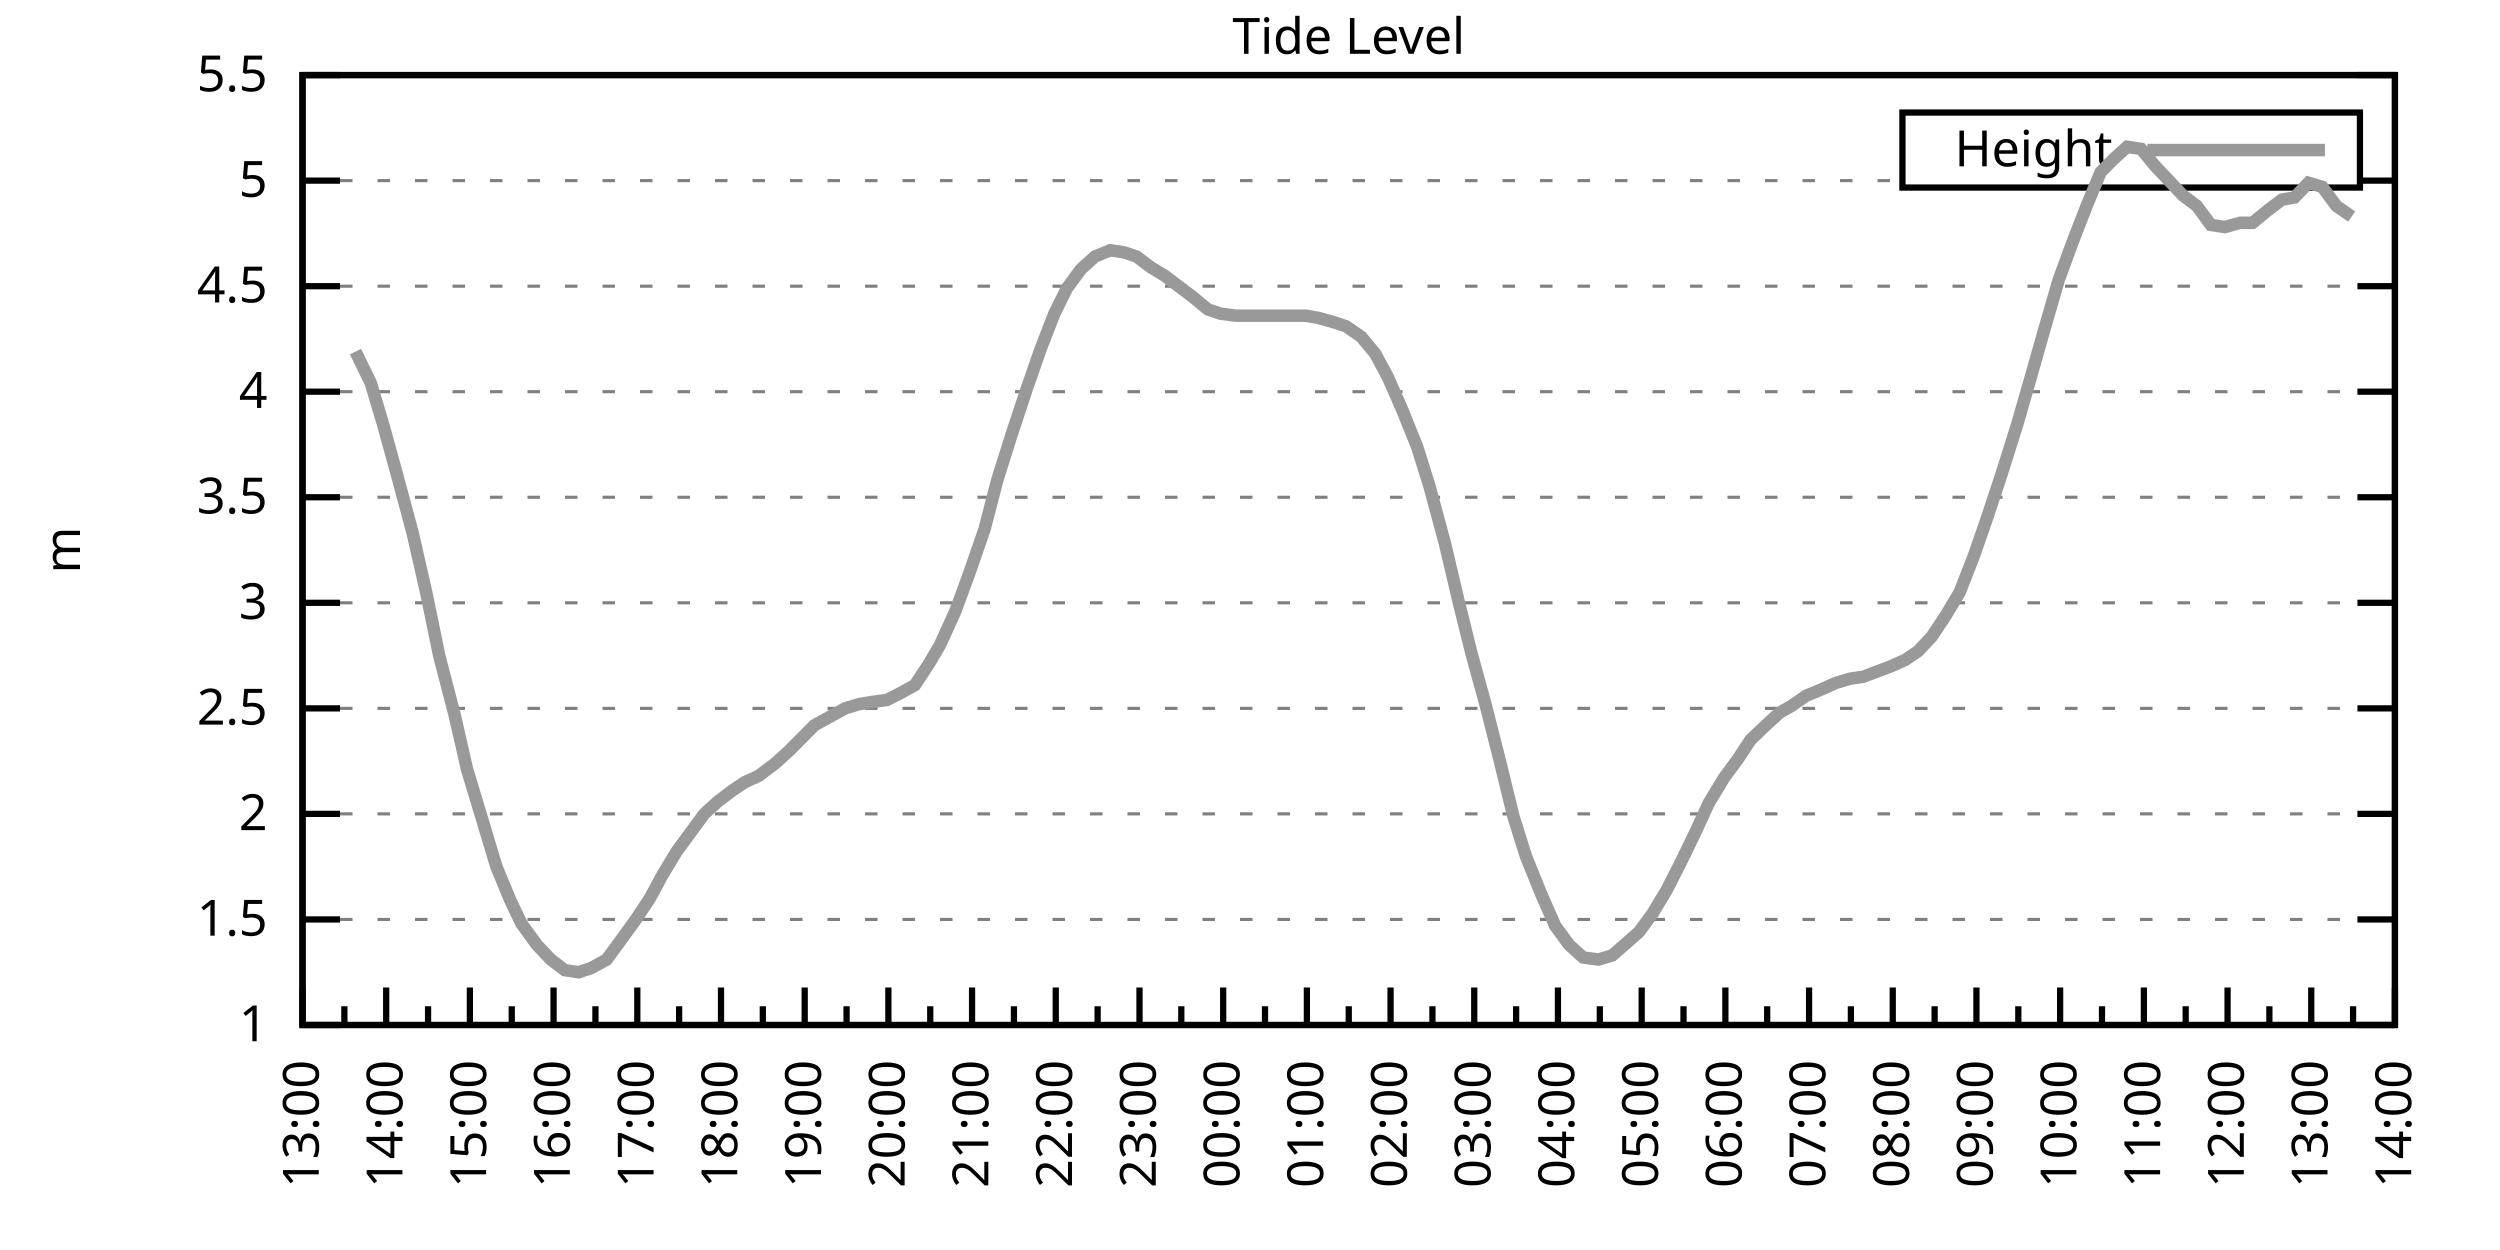
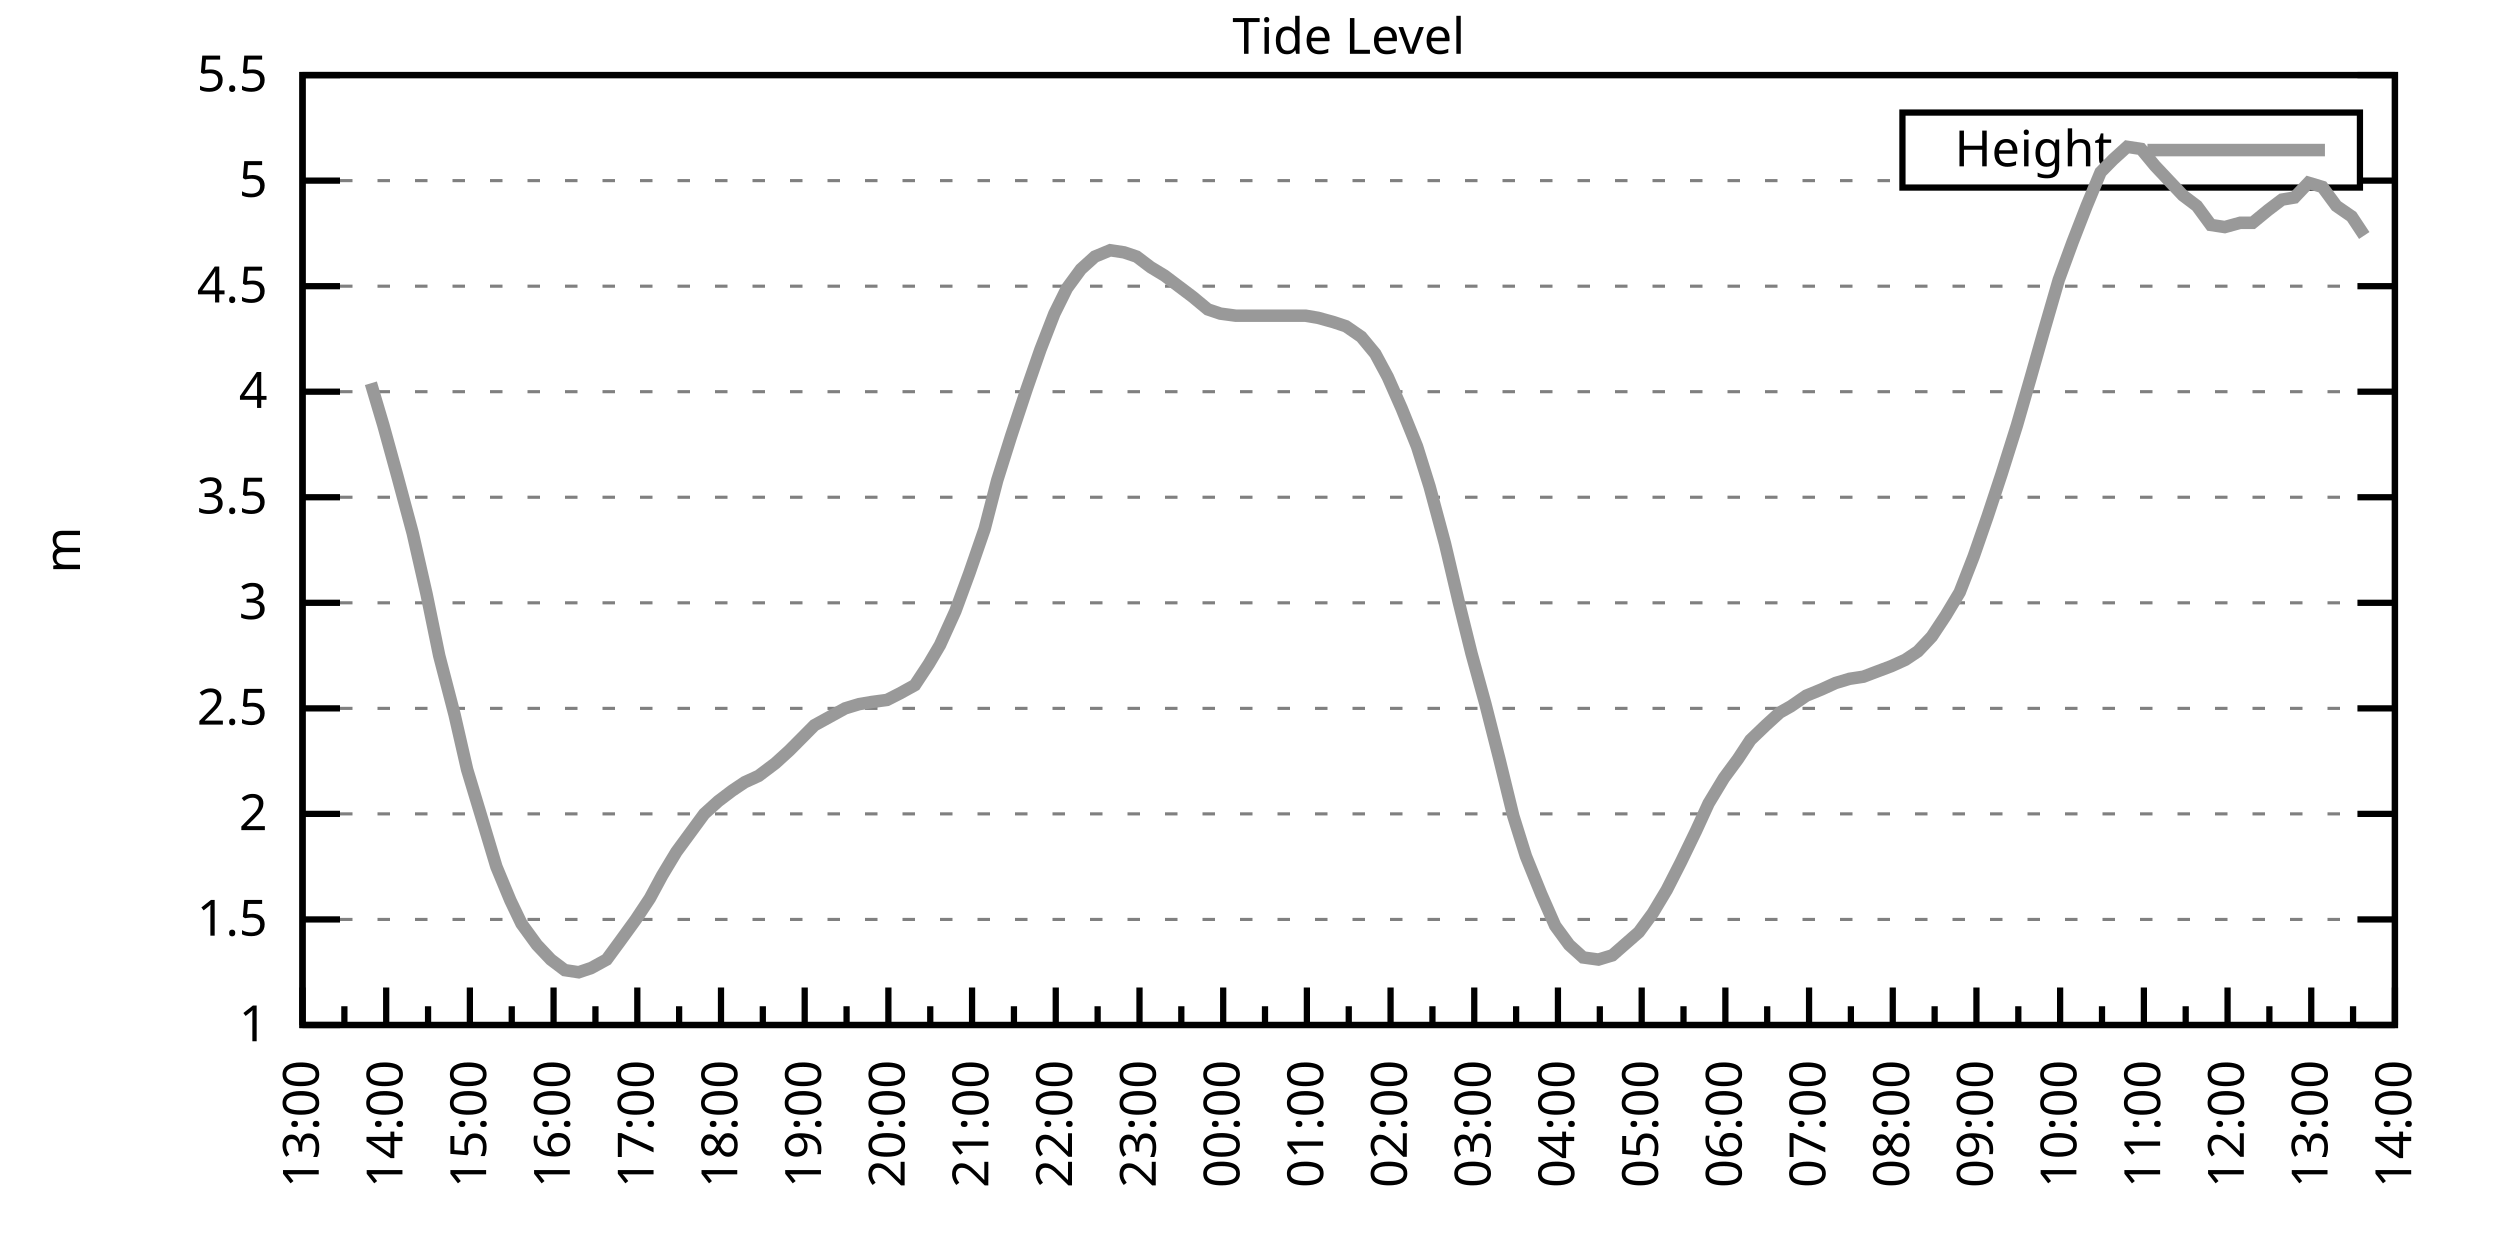
<svg xmlns="http://www.w3.org/2000/svg" xmlns:xlink="http://www.w3.org/1999/xlink" width="400" height="200" viewBox="0 0 400 200">
  <g id="gnuplot_canvas">
    <rect x="0" y="0" width="400" height="200" fill="none" />
    <defs>
      <circle id="gpDot" r="0.5" stroke-width="0.5" stroke="currentColor" />
      <path id="gpPt0" stroke-width="0.333" stroke="currentColor" d="M-1,0 h2 M0,-1 v2" />
      <path id="gpPt1" stroke-width="0.333" stroke="currentColor" d="M-1,-1 L1,1 M1,-1 L-1,1" />
      <path id="gpPt2" stroke-width="0.333" stroke="currentColor" d="M-1,0 L1,0 M0,-1 L0,1 M-1,-1 L1,1 M-1,1 L1,-1" />
      <rect id="gpPt3" stroke-width="0.333" stroke="currentColor" x="-1" y="-1" width="2" height="2" />
      <rect id="gpPt4" stroke-width="0.333" stroke="currentColor" fill="currentColor" x="-1" y="-1" width="2" height="2" />
      <circle id="gpPt5" stroke-width="0.333" stroke="currentColor" cx="0" cy="0" r="1" />
      <use xlink:href="#gpPt5" id="gpPt6" fill="currentColor" stroke="none" />
      <path id="gpPt7" stroke-width="0.333" stroke="currentColor" d="M0,-1.33 L-1.33,0.67 L1.33,0.67 z" />
      <use xlink:href="#gpPt7" id="gpPt8" fill="currentColor" stroke="none" />
      <use xlink:href="#gpPt7" id="gpPt9" stroke="currentColor" transform="rotate(180)" />
      <use xlink:href="#gpPt9" id="gpPt10" fill="currentColor" stroke="none" />
      <use xlink:href="#gpPt3" id="gpPt11" stroke="currentColor" transform="rotate(45)" />
      <use xlink:href="#gpPt11" id="gpPt12" fill="currentColor" stroke="none" />
      <path id="gpPt13" stroke-width="0.333" stroke="currentColor" d="M0,1.330 L1.265,0.411 L0.782,-1.067 L-0.782,-1.076 L-1.265,0.411 z" />
      <use xlink:href="#gpPt13" id="gpPt14" fill="currentColor" stroke="none" />
      <filter id="textbox" filterUnits="objectBoundingBox" x="0" y="0" height="1" width="1">
        <feFlood flood-color="white" flood-opacity="1" result="bgnd" />
        <feComposite in="SourceGraphic" in2="bgnd" operator="atop" />
      </filter>
      <filter id="greybox" filterUnits="objectBoundingBox" x="0" y="0" height="1" width="1">
        <feFlood flood-color="lightgrey" flood-opacity="1" result="grey" />
        <feComposite in="SourceGraphic" in2="grey" operator="atop" />
      </filter>
    </defs>
    <g fill="none" color="white" stroke="currentColor" stroke-width="1.00" stroke-linecap="butt" stroke-linejoin="miter">
</g>
    <g fill="none" color="black" stroke="currentColor" stroke-width="1.00" stroke-linecap="butt" stroke-linejoin="miter">
      <g stroke="none" shape-rendering="crispEdges">
        <polygon fill="rgb(255, 255, 255)" points="48.40,164.00 383.18,164.00 383.18,12.02 48.40,12.02 " />
      </g>
    </g>
    <g fill="none" color="black" stroke="currentColor" stroke-width="1.00" stroke-linecap="butt" stroke-linejoin="miter">
</g>
    <g fill="none" color="black" stroke="black" stroke-width="0.50" stroke-linecap="butt" stroke-linejoin="miter">
</g>
    <g fill="none" color="gray" stroke="currentColor" stroke-width="0.50" stroke-linecap="butt" stroke-linejoin="miter">
      <path stroke="gray" stroke-dasharray="2,4" class="gridline" d="M48.40,164.00 L383.19,164.00  " />
    </g>
    <g fill="none" color="gray" stroke="gray" stroke-width="1.00" stroke-linecap="butt" stroke-linejoin="miter">
</g>
    <g fill="none" color="black" stroke="currentColor" stroke-width="1.00" stroke-linecap="butt" stroke-linejoin="miter">
      <path stroke="black" d="M48.40,164.00 L54.40,164.00 M383.19,164.00 L377.19,164.00  " />
      <g transform="translate(42.80,166.60)" stroke="none" fill="black" font-family="Sans" font-size="8.00" text-anchor="end">
        <text>
          <tspan font-family="Sans"> 1</tspan>
        </text>
      </g>
    </g>
    <g fill="none" color="black" stroke="currentColor" stroke-width="1.00" stroke-linecap="butt" stroke-linejoin="miter">
</g>
    <g fill="none" color="black" stroke="black" stroke-width="0.50" stroke-linecap="butt" stroke-linejoin="miter">
</g>
    <g fill="none" color="gray" stroke="currentColor" stroke-width="0.50" stroke-linecap="butt" stroke-linejoin="miter">
      <path stroke="gray" stroke-dasharray="2,4" class="gridline" d="M48.40,147.11 L383.19,147.11  " />
    </g>
    <g fill="none" color="gray" stroke="gray" stroke-width="1.00" stroke-linecap="butt" stroke-linejoin="miter">
</g>
    <g fill="none" color="black" stroke="currentColor" stroke-width="1.00" stroke-linecap="butt" stroke-linejoin="miter">
      <path stroke="black" d="M48.40,147.11 L54.40,147.11 M383.19,147.11 L377.19,147.11  " />
      <g transform="translate(42.80,149.71)" stroke="none" fill="black" font-family="Sans" font-size="8.00" text-anchor="end">
        <text>
          <tspan font-family="Sans"> 1.5</tspan>
        </text>
      </g>
    </g>
    <g fill="none" color="black" stroke="currentColor" stroke-width="1.00" stroke-linecap="butt" stroke-linejoin="miter">
</g>
    <g fill="none" color="black" stroke="black" stroke-width="0.50" stroke-linecap="butt" stroke-linejoin="miter">
</g>
    <g fill="none" color="gray" stroke="currentColor" stroke-width="0.50" stroke-linecap="butt" stroke-linejoin="miter">
      <path stroke="gray" stroke-dasharray="2,4" class="gridline" d="M48.40,130.22 L383.19,130.22  " />
    </g>
    <g fill="none" color="gray" stroke="gray" stroke-width="1.00" stroke-linecap="butt" stroke-linejoin="miter">
</g>
    <g fill="none" color="black" stroke="currentColor" stroke-width="1.00" stroke-linecap="butt" stroke-linejoin="miter">
      <path stroke="black" d="M48.40,130.22 L54.40,130.22 M383.19,130.22 L377.19,130.22  " />
      <g transform="translate(42.80,132.82)" stroke="none" fill="black" font-family="Sans" font-size="8.00" text-anchor="end">
        <text>
          <tspan font-family="Sans"> 2</tspan>
        </text>
      </g>
    </g>
    <g fill="none" color="black" stroke="currentColor" stroke-width="1.00" stroke-linecap="butt" stroke-linejoin="miter">
</g>
    <g fill="none" color="black" stroke="black" stroke-width="0.50" stroke-linecap="butt" stroke-linejoin="miter">
</g>
    <g fill="none" color="gray" stroke="currentColor" stroke-width="0.50" stroke-linecap="butt" stroke-linejoin="miter">
      <path stroke="gray" stroke-dasharray="2,4" class="gridline" d="M48.40,113.34 L383.19,113.34  " />
    </g>
    <g fill="none" color="gray" stroke="gray" stroke-width="1.00" stroke-linecap="butt" stroke-linejoin="miter">
</g>
    <g fill="none" color="black" stroke="currentColor" stroke-width="1.00" stroke-linecap="butt" stroke-linejoin="miter">
      <path stroke="black" d="M48.40,113.34 L54.40,113.34 M383.19,113.34 L377.19,113.34  " />
      <g transform="translate(42.80,115.94)" stroke="none" fill="black" font-family="Sans" font-size="8.00" text-anchor="end">
        <text>
          <tspan font-family="Sans"> 2.5</tspan>
        </text>
      </g>
    </g>
    <g fill="none" color="black" stroke="currentColor" stroke-width="1.00" stroke-linecap="butt" stroke-linejoin="miter">
</g>
    <g fill="none" color="black" stroke="black" stroke-width="0.50" stroke-linecap="butt" stroke-linejoin="miter">
</g>
    <g fill="none" color="gray" stroke="currentColor" stroke-width="0.50" stroke-linecap="butt" stroke-linejoin="miter">
      <path stroke="gray" stroke-dasharray="2,4" class="gridline" d="M48.40,96.45 L383.19,96.45  " />
    </g>
    <g fill="none" color="gray" stroke="gray" stroke-width="1.00" stroke-linecap="butt" stroke-linejoin="miter">
</g>
    <g fill="none" color="black" stroke="currentColor" stroke-width="1.00" stroke-linecap="butt" stroke-linejoin="miter">
      <path stroke="black" d="M48.40,96.45 L54.40,96.45 M383.19,96.45 L377.19,96.45  " />
      <g transform="translate(42.80,99.05)" stroke="none" fill="black" font-family="Sans" font-size="8.00" text-anchor="end">
        <text>
          <tspan font-family="Sans"> 3</tspan>
        </text>
      </g>
    </g>
    <g fill="none" color="black" stroke="currentColor" stroke-width="1.00" stroke-linecap="butt" stroke-linejoin="miter">
</g>
    <g fill="none" color="black" stroke="black" stroke-width="0.50" stroke-linecap="butt" stroke-linejoin="miter">
</g>
    <g fill="none" color="gray" stroke="currentColor" stroke-width="0.50" stroke-linecap="butt" stroke-linejoin="miter">
      <path stroke="gray" stroke-dasharray="2,4" class="gridline" d="M48.40,79.56 L383.19,79.56  " />
    </g>
    <g fill="none" color="gray" stroke="gray" stroke-width="1.00" stroke-linecap="butt" stroke-linejoin="miter">
</g>
    <g fill="none" color="black" stroke="currentColor" stroke-width="1.00" stroke-linecap="butt" stroke-linejoin="miter">
      <path stroke="black" d="M48.40,79.56 L54.40,79.56 M383.19,79.56 L377.19,79.56  " />
      <g transform="translate(42.80,82.16)" stroke="none" fill="black" font-family="Sans" font-size="8.00" text-anchor="end">
        <text>
          <tspan font-family="Sans"> 3.5</tspan>
        </text>
      </g>
    </g>
    <g fill="none" color="black" stroke="currentColor" stroke-width="1.00" stroke-linecap="butt" stroke-linejoin="miter">
</g>
    <g fill="none" color="black" stroke="black" stroke-width="0.50" stroke-linecap="butt" stroke-linejoin="miter">
</g>
    <g fill="none" color="gray" stroke="currentColor" stroke-width="0.50" stroke-linecap="butt" stroke-linejoin="miter">
      <path stroke="gray" stroke-dasharray="2,4" class="gridline" d="M48.40,62.67 L383.19,62.67  " />
    </g>
    <g fill="none" color="gray" stroke="gray" stroke-width="1.00" stroke-linecap="butt" stroke-linejoin="miter">
</g>
    <g fill="none" color="black" stroke="currentColor" stroke-width="1.00" stroke-linecap="butt" stroke-linejoin="miter">
      <path stroke="black" d="M48.40,62.67 L54.40,62.67 M383.19,62.67 L377.19,62.67  " />
      <g transform="translate(42.80,65.27)" stroke="none" fill="black" font-family="Sans" font-size="8.00" text-anchor="end">
        <text>
          <tspan font-family="Sans"> 4</tspan>
        </text>
      </g>
    </g>
    <g fill="none" color="black" stroke="currentColor" stroke-width="1.00" stroke-linecap="butt" stroke-linejoin="miter">
</g>
    <g fill="none" color="black" stroke="black" stroke-width="0.50" stroke-linecap="butt" stroke-linejoin="miter">
</g>
    <g fill="none" color="gray" stroke="currentColor" stroke-width="0.50" stroke-linecap="butt" stroke-linejoin="miter">
      <path stroke="gray" stroke-dasharray="2,4" class="gridline" d="M48.40,45.79 L383.19,45.79  " />
    </g>
    <g fill="none" color="gray" stroke="gray" stroke-width="1.00" stroke-linecap="butt" stroke-linejoin="miter">
</g>
    <g fill="none" color="black" stroke="currentColor" stroke-width="1.00" stroke-linecap="butt" stroke-linejoin="miter">
      <path stroke="black" d="M48.40,45.79 L54.40,45.79 M383.19,45.79 L377.19,45.79  " />
      <g transform="translate(42.80,48.39)" stroke="none" fill="black" font-family="Sans" font-size="8.00" text-anchor="end">
        <text>
          <tspan font-family="Sans"> 4.5</tspan>
        </text>
      </g>
    </g>
    <g fill="none" color="black" stroke="currentColor" stroke-width="1.00" stroke-linecap="butt" stroke-linejoin="miter">
</g>
    <g fill="none" color="black" stroke="black" stroke-width="0.50" stroke-linecap="butt" stroke-linejoin="miter">
</g>
    <g fill="none" color="gray" stroke="currentColor" stroke-width="0.50" stroke-linecap="butt" stroke-linejoin="miter">
      <path stroke="gray" stroke-dasharray="2,4" class="gridline" d="M48.40,28.90 L304.39,28.90 M377.59,28.90 L383.19,28.90  " />
    </g>
    <g fill="none" color="gray" stroke="gray" stroke-width="1.00" stroke-linecap="butt" stroke-linejoin="miter">
</g>
    <g fill="none" color="black" stroke="currentColor" stroke-width="1.00" stroke-linecap="butt" stroke-linejoin="miter">
      <path stroke="black" d="M48.40,28.90 L54.40,28.90 M383.19,28.90 L377.19,28.90  " />
      <g transform="translate(42.80,31.50)" stroke="none" fill="black" font-family="Sans" font-size="8.00" text-anchor="end">
        <text>
          <tspan font-family="Sans"> 5</tspan>
        </text>
      </g>
    </g>
    <g fill="none" color="black" stroke="currentColor" stroke-width="1.00" stroke-linecap="butt" stroke-linejoin="miter">
</g>
    <g fill="none" color="black" stroke="black" stroke-width="0.50" stroke-linecap="butt" stroke-linejoin="miter">
</g>
    <g fill="none" color="gray" stroke="currentColor" stroke-width="0.50" stroke-linecap="butt" stroke-linejoin="miter">
      <path stroke="gray" stroke-dasharray="2,4" class="gridline" d="M48.40,12.01 L383.19,12.01  " />
    </g>
    <g fill="none" color="gray" stroke="gray" stroke-width="1.00" stroke-linecap="butt" stroke-linejoin="miter">
</g>
    <g fill="none" color="black" stroke="currentColor" stroke-width="1.00" stroke-linecap="butt" stroke-linejoin="miter">
      <path stroke="black" d="M48.40,12.01 L54.40,12.01 M383.19,12.01 L377.19,12.01  " />
      <g transform="translate(42.80,14.61)" stroke="none" fill="black" font-family="Sans" font-size="8.00" text-anchor="end">
        <text>
          <tspan font-family="Sans"> 5.5</tspan>
        </text>
      </g>
    </g>
    <g fill="none" color="black" stroke="currentColor" stroke-width="1.00" stroke-linecap="butt" stroke-linejoin="miter">
      <path stroke="black" d="M48.40,164.00 L48.40,158.00  " />
      <g transform="translate(51.00,169.60) rotate(270)" stroke="none" fill="black" font-family="Sans" font-size="8.00" text-anchor="end">
        <text>
          <tspan font-family="Sans">13:00</tspan>
        </text>
      </g>
    </g>
    <g fill="none" color="black" stroke="currentColor" stroke-width="1.00" stroke-linecap="butt" stroke-linejoin="miter">
      <path stroke="black" d="M55.10,164.00 L55.10,161.00 M61.79,164.00 L61.79,158.00  " />
      <g transform="translate(64.39,169.60) rotate(270)" stroke="none" fill="black" font-family="Sans" font-size="8.00" text-anchor="end">
        <text>
          <tspan font-family="Sans">14:00</tspan>
        </text>
      </g>
    </g>
    <g fill="none" color="black" stroke="currentColor" stroke-width="1.00" stroke-linecap="butt" stroke-linejoin="miter">
      <path stroke="black" d="M68.49,164.00 L68.49,161.00 M75.18,164.00 L75.18,158.00  " />
      <g transform="translate(77.78,169.60) rotate(270)" stroke="none" fill="black" font-family="Sans" font-size="8.00" text-anchor="end">
        <text>
          <tspan font-family="Sans">15:00</tspan>
        </text>
      </g>
    </g>
    <g fill="none" color="black" stroke="currentColor" stroke-width="1.00" stroke-linecap="butt" stroke-linejoin="miter">
      <path stroke="black" d="M81.88,164.00 L81.88,161.00 M88.57,164.00 L88.57,158.00  " />
      <g transform="translate(91.17,169.60) rotate(270)" stroke="none" fill="black" font-family="Sans" font-size="8.00" text-anchor="end">
        <text>
          <tspan font-family="Sans">16:00</tspan>
        </text>
      </g>
    </g>
    <g fill="none" color="black" stroke="currentColor" stroke-width="1.00" stroke-linecap="butt" stroke-linejoin="miter">
      <path stroke="black" d="M95.27,164.00 L95.27,161.00 M101.97,164.00 L101.97,158.00  " />
      <g transform="translate(104.57,169.60) rotate(270)" stroke="none" fill="black" font-family="Sans" font-size="8.00" text-anchor="end">
        <text>
          <tspan font-family="Sans">17:00</tspan>
        </text>
      </g>
    </g>
    <g fill="none" color="black" stroke="currentColor" stroke-width="1.00" stroke-linecap="butt" stroke-linejoin="miter">
      <path stroke="black" d="M108.66,164.00 L108.66,161.00 M115.36,164.00 L115.36,158.00  " />
      <g transform="translate(117.96,169.60) rotate(270)" stroke="none" fill="black" font-family="Sans" font-size="8.00" text-anchor="end">
        <text>
          <tspan font-family="Sans">18:00</tspan>
        </text>
      </g>
    </g>
    <g fill="none" color="black" stroke="currentColor" stroke-width="1.00" stroke-linecap="butt" stroke-linejoin="miter">
      <path stroke="black" d="M122.05,164.00 L122.05,161.00 M128.75,164.00 L128.75,158.00  " />
      <g transform="translate(131.35,169.60) rotate(270)" stroke="none" fill="black" font-family="Sans" font-size="8.00" text-anchor="end">
        <text>
          <tspan font-family="Sans">19:00</tspan>
        </text>
      </g>
    </g>
    <g fill="none" color="black" stroke="currentColor" stroke-width="1.00" stroke-linecap="butt" stroke-linejoin="miter">
      <path stroke="black" d="M135.45,164.00 L135.45,161.00 M142.14,164.00 L142.14,158.00  " />
      <g transform="translate(144.74,169.60) rotate(270)" stroke="none" fill="black" font-family="Sans" font-size="8.00" text-anchor="end">
        <text>
          <tspan font-family="Sans">20:00</tspan>
        </text>
      </g>
    </g>
    <g fill="none" color="black" stroke="currentColor" stroke-width="1.00" stroke-linecap="butt" stroke-linejoin="miter">
      <path stroke="black" d="M148.84,164.00 L148.84,161.00 M155.53,164.00 L155.53,158.00  " />
      <g transform="translate(158.13,169.60) rotate(270)" stroke="none" fill="black" font-family="Sans" font-size="8.00" text-anchor="end">
        <text>
          <tspan font-family="Sans">21:00</tspan>
        </text>
      </g>
    </g>
    <g fill="none" color="black" stroke="currentColor" stroke-width="1.00" stroke-linecap="butt" stroke-linejoin="miter">
      <path stroke="black" d="M162.23,164.00 L162.23,161.00 M168.92,164.00 L168.92,158.00  " />
      <g transform="translate(171.52,169.60) rotate(270)" stroke="none" fill="black" font-family="Sans" font-size="8.00" text-anchor="end">
        <text>
          <tspan font-family="Sans">22:00</tspan>
        </text>
      </g>
    </g>
    <g fill="none" color="black" stroke="currentColor" stroke-width="1.00" stroke-linecap="butt" stroke-linejoin="miter">
      <path stroke="black" d="M175.62,164.00 L175.62,161.00 M182.32,164.00 L182.32,158.00  " />
      <g transform="translate(184.92,169.60) rotate(270)" stroke="none" fill="black" font-family="Sans" font-size="8.00" text-anchor="end">
        <text>
          <tspan font-family="Sans">23:00</tspan>
        </text>
      </g>
    </g>
    <g fill="none" color="black" stroke="currentColor" stroke-width="1.00" stroke-linecap="butt" stroke-linejoin="miter">
      <path stroke="black" d="M189.01,164.00 L189.01,161.00 M195.71,164.00 L195.71,158.00  " />
      <g transform="translate(198.31,169.60) rotate(270)" stroke="none" fill="black" font-family="Sans" font-size="8.00" text-anchor="end">
        <text>
          <tspan font-family="Sans">00:00</tspan>
        </text>
      </g>
    </g>
    <g fill="none" color="black" stroke="currentColor" stroke-width="1.00" stroke-linecap="butt" stroke-linejoin="miter">
      <path stroke="black" d="M202.40,164.00 L202.40,161.00 M209.10,164.00 L209.10,158.00  " />
      <g transform="translate(211.70,169.60) rotate(270)" stroke="none" fill="black" font-family="Sans" font-size="8.00" text-anchor="end">
        <text>
          <tspan font-family="Sans">01:00</tspan>
        </text>
      </g>
    </g>
    <g fill="none" color="black" stroke="currentColor" stroke-width="1.00" stroke-linecap="butt" stroke-linejoin="miter">
      <path stroke="black" d="M215.80,164.00 L215.80,161.00 M222.49,164.00 L222.49,158.00  " />
      <g transform="translate(225.09,169.60) rotate(270)" stroke="none" fill="black" font-family="Sans" font-size="8.00" text-anchor="end">
        <text>
          <tspan font-family="Sans">02:00</tspan>
        </text>
      </g>
    </g>
    <g fill="none" color="black" stroke="currentColor" stroke-width="1.00" stroke-linecap="butt" stroke-linejoin="miter">
      <path stroke="black" d="M229.19,164.00 L229.19,161.00 M235.88,164.00 L235.88,158.00  " />
      <g transform="translate(238.48,169.60) rotate(270)" stroke="none" fill="black" font-family="Sans" font-size="8.00" text-anchor="end">
        <text>
          <tspan font-family="Sans">03:00</tspan>
        </text>
      </g>
    </g>
    <g fill="none" color="black" stroke="currentColor" stroke-width="1.00" stroke-linecap="butt" stroke-linejoin="miter">
      <path stroke="black" d="M242.58,164.00 L242.58,161.00 M249.27,164.00 L249.27,158.00  " />
      <g transform="translate(251.87,169.60) rotate(270)" stroke="none" fill="black" font-family="Sans" font-size="8.00" text-anchor="end">
        <text>
          <tspan font-family="Sans">04:00</tspan>
        </text>
      </g>
    </g>
    <g fill="none" color="black" stroke="currentColor" stroke-width="1.00" stroke-linecap="butt" stroke-linejoin="miter">
      <path stroke="black" d="M255.97,164.00 L255.97,161.00 M262.67,164.00 L262.67,158.00  " />
      <g transform="translate(265.27,169.60) rotate(270)" stroke="none" fill="black" font-family="Sans" font-size="8.00" text-anchor="end">
        <text>
          <tspan font-family="Sans">05:00</tspan>
        </text>
      </g>
    </g>
    <g fill="none" color="black" stroke="currentColor" stroke-width="1.00" stroke-linecap="butt" stroke-linejoin="miter">
      <path stroke="black" d="M269.36,164.00 L269.36,161.00 M276.06,164.00 L276.06,158.00  " />
      <g transform="translate(278.66,169.60) rotate(270)" stroke="none" fill="black" font-family="Sans" font-size="8.00" text-anchor="end">
        <text>
          <tspan font-family="Sans">06:00</tspan>
        </text>
      </g>
    </g>
    <g fill="none" color="black" stroke="currentColor" stroke-width="1.00" stroke-linecap="butt" stroke-linejoin="miter">
      <path stroke="black" d="M282.75,164.00 L282.75,161.00 M289.45,164.00 L289.45,158.00  " />
      <g transform="translate(292.05,169.60) rotate(270)" stroke="none" fill="black" font-family="Sans" font-size="8.00" text-anchor="end">
        <text>
          <tspan font-family="Sans">07:00</tspan>
        </text>
      </g>
    </g>
    <g fill="none" color="black" stroke="currentColor" stroke-width="1.00" stroke-linecap="butt" stroke-linejoin="miter">
      <path stroke="black" d="M296.14,164.00 L296.14,161.00 M302.84,164.00 L302.84,158.00  " />
      <g transform="translate(305.44,169.60) rotate(270)" stroke="none" fill="black" font-family="Sans" font-size="8.00" text-anchor="end">
        <text>
          <tspan font-family="Sans">08:00</tspan>
        </text>
      </g>
    </g>
    <g fill="none" color="black" stroke="currentColor" stroke-width="1.00" stroke-linecap="butt" stroke-linejoin="miter">
      <path stroke="black" d="M309.54,164.00 L309.54,161.00 M316.23,164.00 L316.23,158.00  " />
      <g transform="translate(318.83,169.60) rotate(270)" stroke="none" fill="black" font-family="Sans" font-size="8.00" text-anchor="end">
        <text>
          <tspan font-family="Sans">09:00</tspan>
        </text>
      </g>
    </g>
    <g fill="none" color="black" stroke="currentColor" stroke-width="1.00" stroke-linecap="butt" stroke-linejoin="miter">
      <path stroke="black" d="M322.93,164.00 L322.93,161.00 M329.62,164.00 L329.62,158.00  " />
      <g transform="translate(332.22,169.60) rotate(270)" stroke="none" fill="black" font-family="Sans" font-size="8.00" text-anchor="end">
        <text>
          <tspan font-family="Sans">10:00</tspan>
        </text>
      </g>
    </g>
    <g fill="none" color="black" stroke="currentColor" stroke-width="1.00" stroke-linecap="butt" stroke-linejoin="miter">
      <path stroke="black" d="M336.32,164.00 L336.32,161.00 M343.02,164.00 L343.02,158.00  " />
      <g transform="translate(345.62,169.60) rotate(270)" stroke="none" fill="black" font-family="Sans" font-size="8.00" text-anchor="end">
        <text>
          <tspan font-family="Sans">11:00</tspan>
        </text>
      </g>
    </g>
    <g fill="none" color="black" stroke="currentColor" stroke-width="1.00" stroke-linecap="butt" stroke-linejoin="miter">
      <path stroke="black" d="M349.71,164.00 L349.71,161.00 M356.41,164.00 L356.41,158.00  " />
      <g transform="translate(359.01,169.60) rotate(270)" stroke="none" fill="black" font-family="Sans" font-size="8.00" text-anchor="end">
        <text>
          <tspan font-family="Sans">12:00</tspan>
        </text>
      </g>
    </g>
    <g fill="none" color="black" stroke="currentColor" stroke-width="1.00" stroke-linecap="butt" stroke-linejoin="miter">
      <path stroke="black" d="M363.10,164.00 L363.10,161.00 M369.80,164.00 L369.80,158.00  " />
      <g transform="translate(372.40,169.60) rotate(270)" stroke="none" fill="black" font-family="Sans" font-size="8.00" text-anchor="end">
        <text>
          <tspan font-family="Sans">13:00</tspan>
        </text>
      </g>
    </g>
    <g fill="none" color="black" stroke="currentColor" stroke-width="1.00" stroke-linecap="butt" stroke-linejoin="miter">
      <path stroke="black" d="M376.49,164.00 L376.49,161.00 M383.19,164.00 L383.19,158.00  " />
      <g transform="translate(385.79,169.60) rotate(270)" stroke="none" fill="black" font-family="Sans" font-size="8.00" text-anchor="end">
        <text>
          <tspan font-family="Sans">14:00</tspan>
        </text>
      </g>
    </g>
    <g fill="none" color="black" stroke="currentColor" stroke-width="1.00" stroke-linecap="butt" stroke-linejoin="miter">
</g>
    <g fill="none" color="black" stroke="currentColor" stroke-width="1.00" stroke-linecap="butt" stroke-linejoin="miter">
      <path stroke="black" d="M48.40,12.01 L48.40,164.00 L383.19,164.00 L383.19,12.01 L48.40,12.01 Z  " />
    </g>
    <g fill="none" color="black" stroke="currentColor" stroke-width="1.00" stroke-linecap="butt" stroke-linejoin="miter">
      <g transform="translate(12.80,88.01) rotate(270)" stroke="none" fill="black" font-family="Sans" font-size="8.00" text-anchor="middle">
        <text>
          <tspan font-family="Sans">m</tspan>
        </text>
      </g>
    </g>
    <g fill="none" color="black" stroke="currentColor" stroke-width="1.00" stroke-linecap="butt" stroke-linejoin="miter">
</g>
    <g fill="none" color="black" stroke="currentColor" stroke-width="1.00" stroke-linecap="butt" stroke-linejoin="miter">
      <path stroke="black" d="M304.39,30.01 L304.39,18.01 L377.59,18.01 L377.59,30.01 L304.39,30.01 Z  " />
    </g>
    <g id="Tide_level_plot_1">
      <g fill="none" color="white" stroke="black" stroke-width="2.00" stroke-linecap="butt" stroke-linejoin="miter">
</g>
      <g fill="none" color="black" stroke="currentColor" stroke-width="2.00" stroke-linecap="butt" stroke-linejoin="miter">
        <g transform="translate(337.99,26.61)" stroke="none" fill="black" font-family="Sans" font-size="8.00" text-anchor="end">
          <text>
            <tspan font-family="Sans">Height</tspan>
          </text>
        </g>
      </g>
      <g fill="none" color="black" stroke="currentColor" stroke-width="2.00" stroke-linecap="butt" stroke-linejoin="miter">
-         <path stroke="rgb(153, 153, 153)" d="M343.59,24.01 L371.99,24.01 M56.88,56.26 L59.34,61.32 L61.35,68.08 L63.58,76.18 L66.03,85.30 L68.26,95.10   L70.27,104.89 L72.73,114.35 L74.74,123.13 L77.19,131.24 L79.42,138.67 L81.66,144.07 L83.44,147.79 L85.90,151.17   L88.13,153.53 L90.36,155.22 L92.59,155.56 L94.60,154.88 L97.06,153.53 L99.29,150.49 L101.74,147.11 L103.98,143.73   L105.98,140.02 L108.22,136.30 L110.45,133.26 L112.68,130.22 L114.91,128.20 L117.14,126.51 L119.15,125.16 L121.38,124.14   L124.06,122.12 L126.29,120.09 L128.30,118.07 L130.31,116.04 L132.77,114.69 L135.22,113.34 L137.45,112.66 L139.46,112.32   L141.92,111.99 L143.93,110.97 L146.38,109.62 L148.61,106.24 L150.40,103.20 L152.85,97.80 L155.09,91.72 L157.54,84.63   L159.55,76.86 L161.78,69.77 L164.24,62.34 L166.47,55.92 L168.70,50.18 L170.71,46.12 L172.94,43.08 L175.17,41.06   L177.63,40.04 L179.86,40.38 L181.87,41.06 L184.10,42.75 L186.33,44.10 L188.57,45.79 L190.80,47.47 L193.25,49.50   L195.26,50.18 L197.72,50.51 L199.50,50.51 L204.41,50.51 L206.42,50.51 L208.88,50.51 L210.88,50.85 L213.34,51.53   L215.35,52.20 L217.80,53.89 L220.04,56.59 L222.04,60.31 L224.28,65.38 L226.73,71.45 L228.74,77.87 L231.20,86.99   L233.43,96.45 L235.44,104.56 L237.67,112.66 L239.90,121.44 L242.13,130.56 L244.14,136.98 L246.60,143.06 L248.83,148.13   L251.06,151.17 L253.29,153.19 L255.75,153.53 L257.98,152.85 L262.22,149.14 L264.45,146.10 L266.68,142.38 L268.92,137.99   L271.37,132.93 L273.38,128.54 L275.83,124.48 L278.07,121.44 L280.07,118.40 L282.53,116.04 L284.76,114.01 L286.55,113.00   L289.00,111.31 L291.46,110.30 L293.69,109.28 L295.92,108.61 L298.15,108.27 L299.94,107.59 L302.62,106.58 L304.85,105.57   L306.86,104.22 L309.09,101.85 L311.32,98.48 L313.55,94.76 L315.79,89.02 L318.02,82.60 L320.25,75.85 L322.70,68.08   L324.94,60.31 L326.95,53.22 L329.40,44.77 L331.63,38.69 L333.86,32.95 L336.10,27.55 L338.10,25.52 L340.34,23.49   L342.57,23.83 L344.80,26.53 L347.03,28.90 L349.26,31.26 L351.50,32.95 L353.73,35.99 L355.96,36.33 L358.42,35.65   L360.42,35.65 L362.88,33.63 L365.11,31.94 L367.12,31.60 L369.35,29.24 L371.58,29.91 L373.82,32.95 L376.27,34.64    " />
+         <path stroke="rgb(153, 153, 153)" d="M343.59,24.01 L371.99,24.01 M59.34,61.32 L61.35,68.08 L63.58,76.18 L66.03,85.30 L68.26,95.10 L70.27,104.89   L72.73,114.35 L74.74,123.13 L77.19,131.24 L79.42,138.67 L81.66,144.07 L83.44,147.79 L85.90,151.17 L88.13,153.53   L90.36,155.22 L92.59,155.56 L94.60,154.88 L97.06,153.53 L99.29,150.49 L101.74,147.11 L103.98,143.73 L105.98,140.02   L108.22,136.30 L110.45,133.26 L112.68,130.22 L114.91,128.20 L117.14,126.51 L119.15,125.16 L121.38,124.14 L124.06,122.12   L126.29,120.09 L128.30,118.07 L130.31,116.04 L132.77,114.69 L135.22,113.34 L137.45,112.66 L139.46,112.32 L141.92,111.99   L143.93,110.97 L146.38,109.62 L148.61,106.24 L150.40,103.20 L152.85,97.80 L155.09,91.72 L157.54,84.63 L159.55,76.86   L161.78,69.77 L164.24,62.34 L166.47,55.92 L168.70,50.18 L170.71,46.12 L172.94,43.08 L175.17,41.06 L177.63,40.04   L179.86,40.38 L181.87,41.06 L184.10,42.75 L186.33,44.10 L188.57,45.79 L190.80,47.47 L193.25,49.50 L195.26,50.18   L197.72,50.51 L199.50,50.51 L204.41,50.51 L206.42,50.51 L208.88,50.51 L210.88,50.85 L213.34,51.53 L215.35,52.20   L217.80,53.89 L220.04,56.59 L222.04,60.31 L224.28,65.38 L226.73,71.45 L228.74,77.87 L231.20,86.99 L233.43,96.45   L235.44,104.56 L237.67,112.66 L239.90,121.44 L242.13,130.56 L244.14,136.98 L246.60,143.06 L248.83,148.13 L251.06,151.17   L253.29,153.19 L255.75,153.53 L257.98,152.85 L262.22,149.14 L264.45,146.10 L266.68,142.38 L268.92,137.99 L271.37,132.93   L273.38,128.54 L275.83,124.48 L278.07,121.44 L280.07,118.40 L282.53,116.04 L284.76,114.01 L286.55,113.00 L289.00,111.31   L291.46,110.30 L293.69,109.28 L295.92,108.61 L298.15,108.27 L299.94,107.59 L302.62,106.58 L304.85,105.57 L306.86,104.22   L309.09,101.85 L311.32,98.48 L313.55,94.76 L315.79,89.02 L318.02,82.60 L320.25,75.85 L322.70,68.08 L324.94,60.31   L326.95,53.22 L329.40,44.77 L331.63,38.69 L333.86,32.95 L336.10,27.55 L338.10,25.52 L340.34,23.49 L342.57,23.83   L344.80,26.53 L347.03,28.90 L349.26,31.26 L351.50,32.95 L353.73,35.99 L355.96,36.33 L358.42,35.65 L360.42,35.65   L362.88,33.63 L365.11,31.94 L367.12,31.60 L369.35,29.24 L371.58,29.91 L373.82,32.95 L376.27,34.64 L378.28,37.68    " />
      </g>
    </g>
    <g fill="none" color="black" stroke="currentColor" stroke-width="2.00" stroke-linecap="butt" stroke-linejoin="miter">
</g>
    <g fill="none" color="black" stroke="black" stroke-width="1.00" stroke-linecap="butt" stroke-linejoin="miter">
</g>
    <g fill="none" color="black" stroke="currentColor" stroke-width="1.00" stroke-linecap="butt" stroke-linejoin="miter">
      <path stroke="black" d="M48.40,12.01 L48.40,164.00 L383.19,164.00 L383.19,12.01 L48.40,12.01 Z  " />
    </g>
    <g fill="none" color="black" stroke="currentColor" stroke-width="1.00" stroke-linecap="butt" stroke-linejoin="miter">
      <g transform="translate(215.79,8.61)" stroke="none" fill="black" font-family="Sans" font-size="8.00" text-anchor="middle">
        <text>
          <tspan font-family="Sans">Tide Level</tspan>
        </text>
      </g>
    </g>
    <g fill="none" color="black" stroke="currentColor" stroke-width="1.00" stroke-linecap="butt" stroke-linejoin="miter">
</g>
  </g>
</svg>
